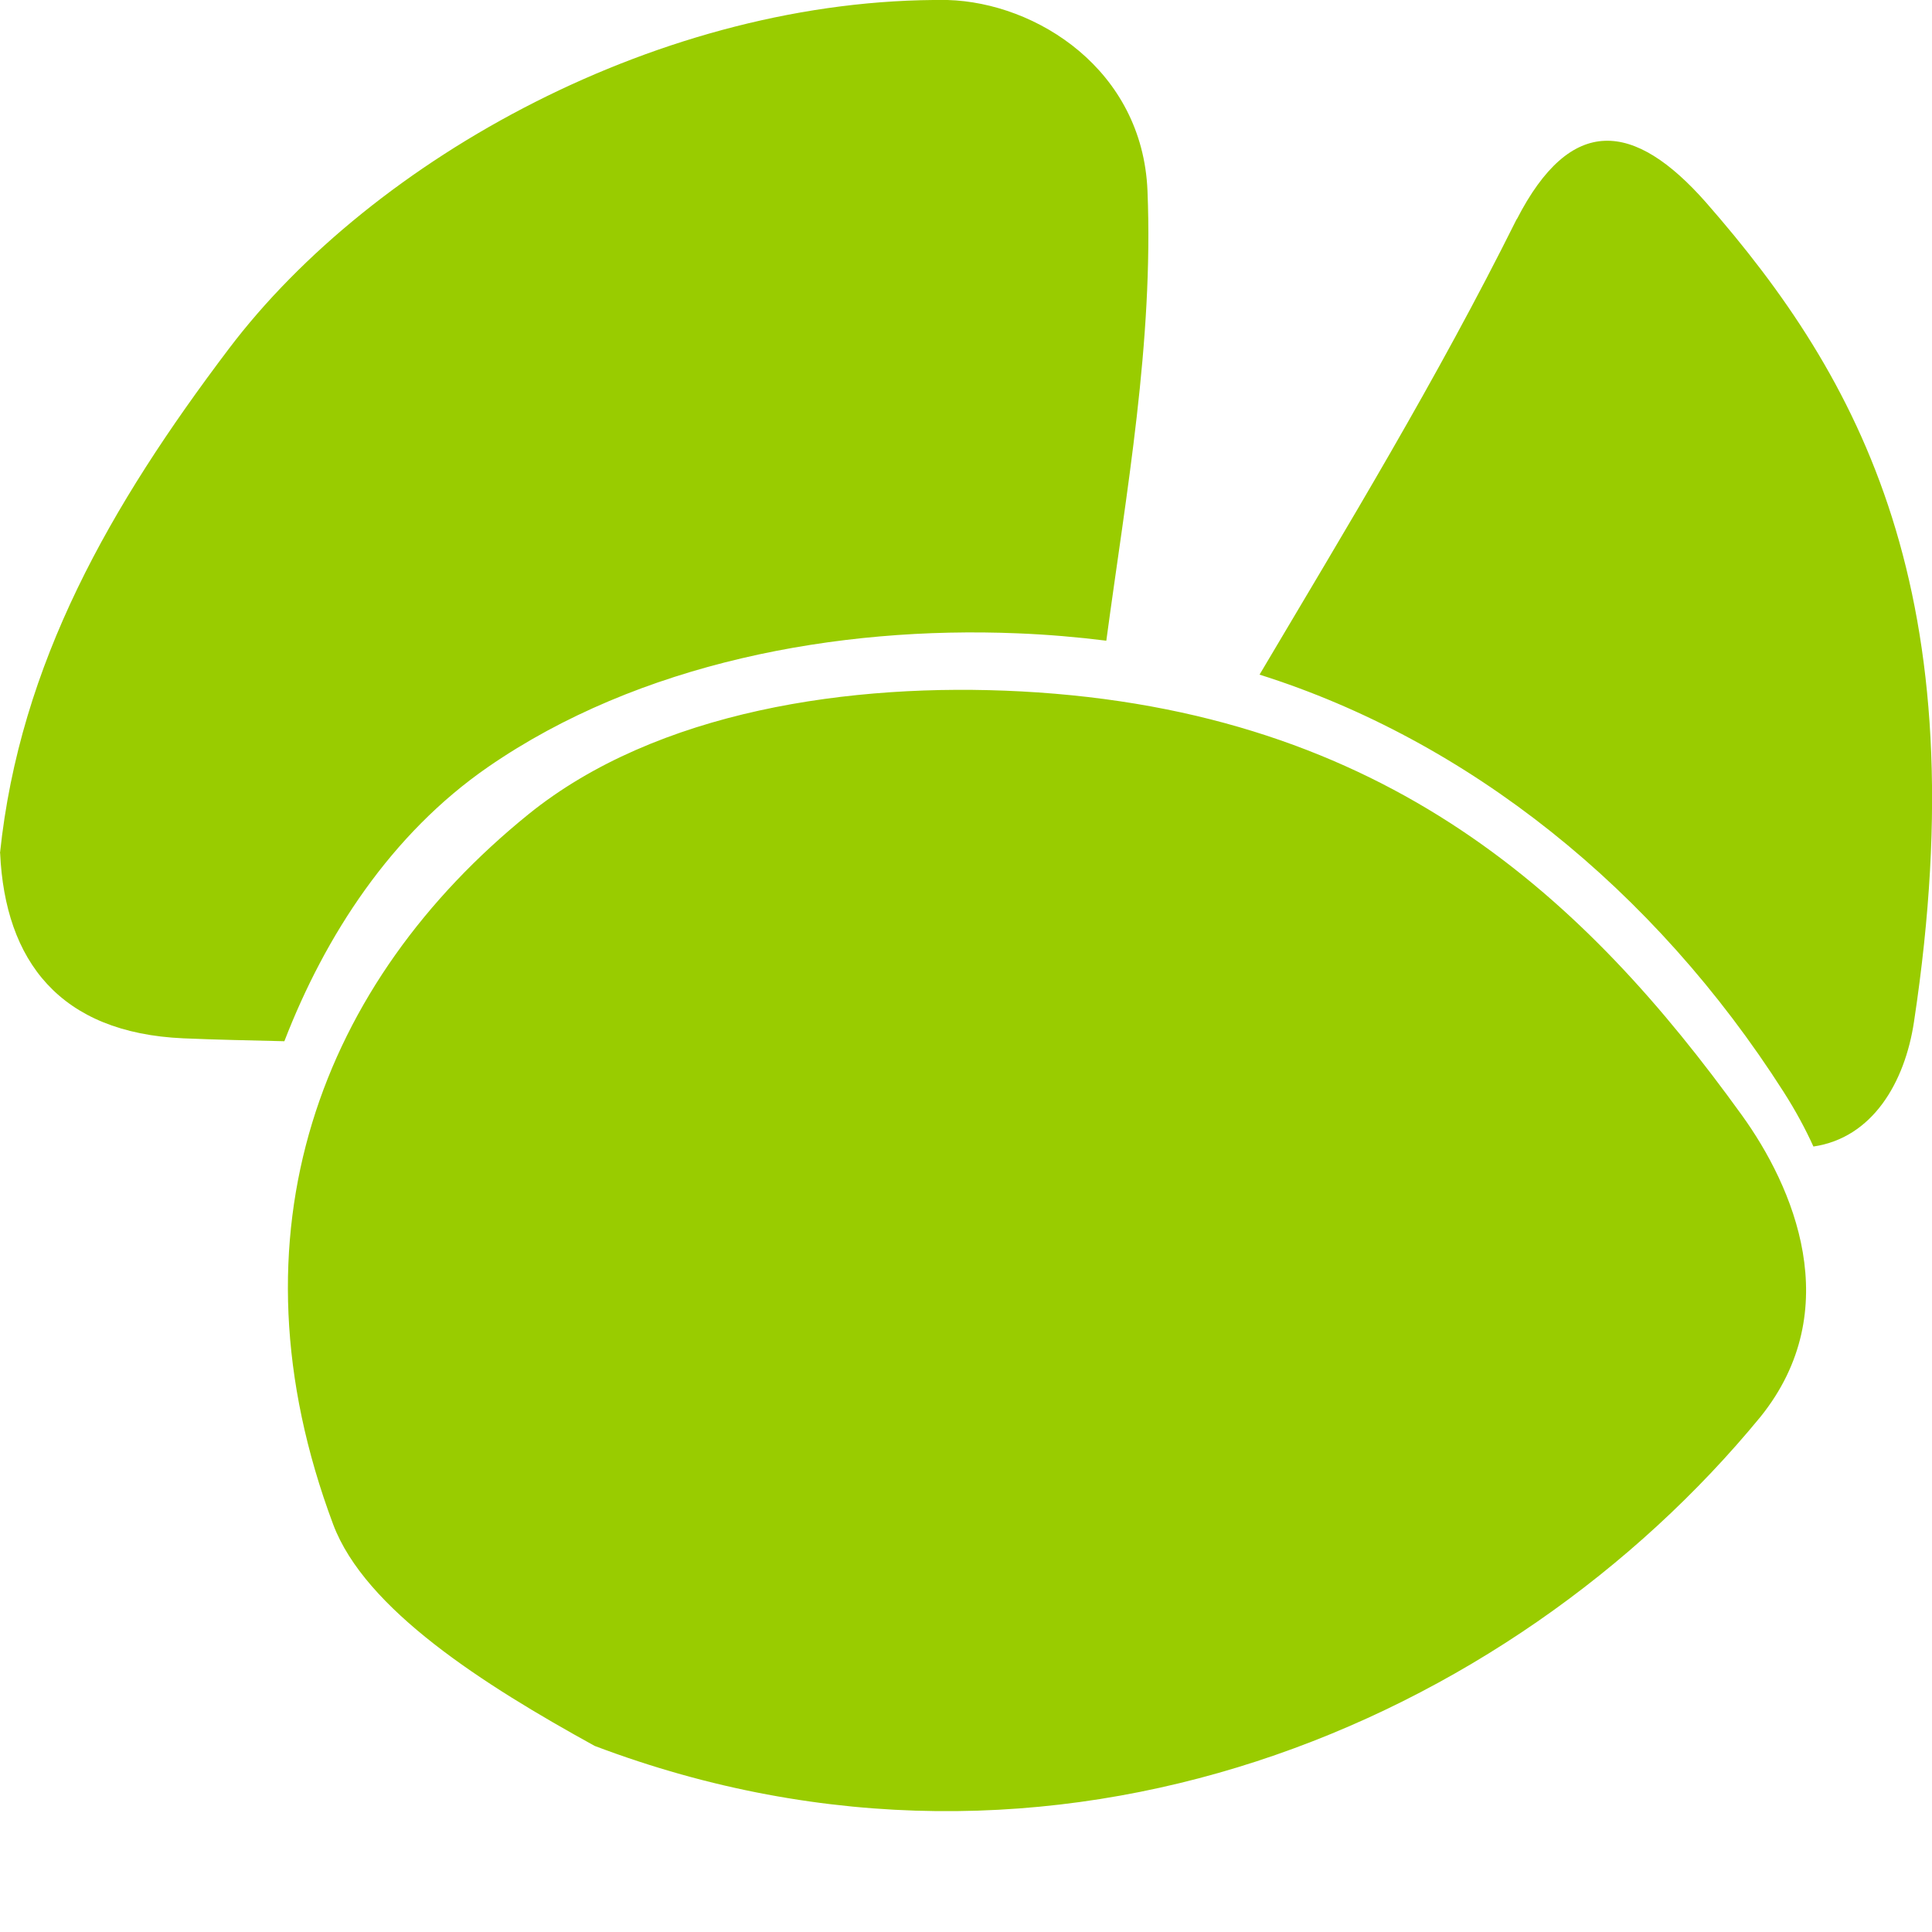
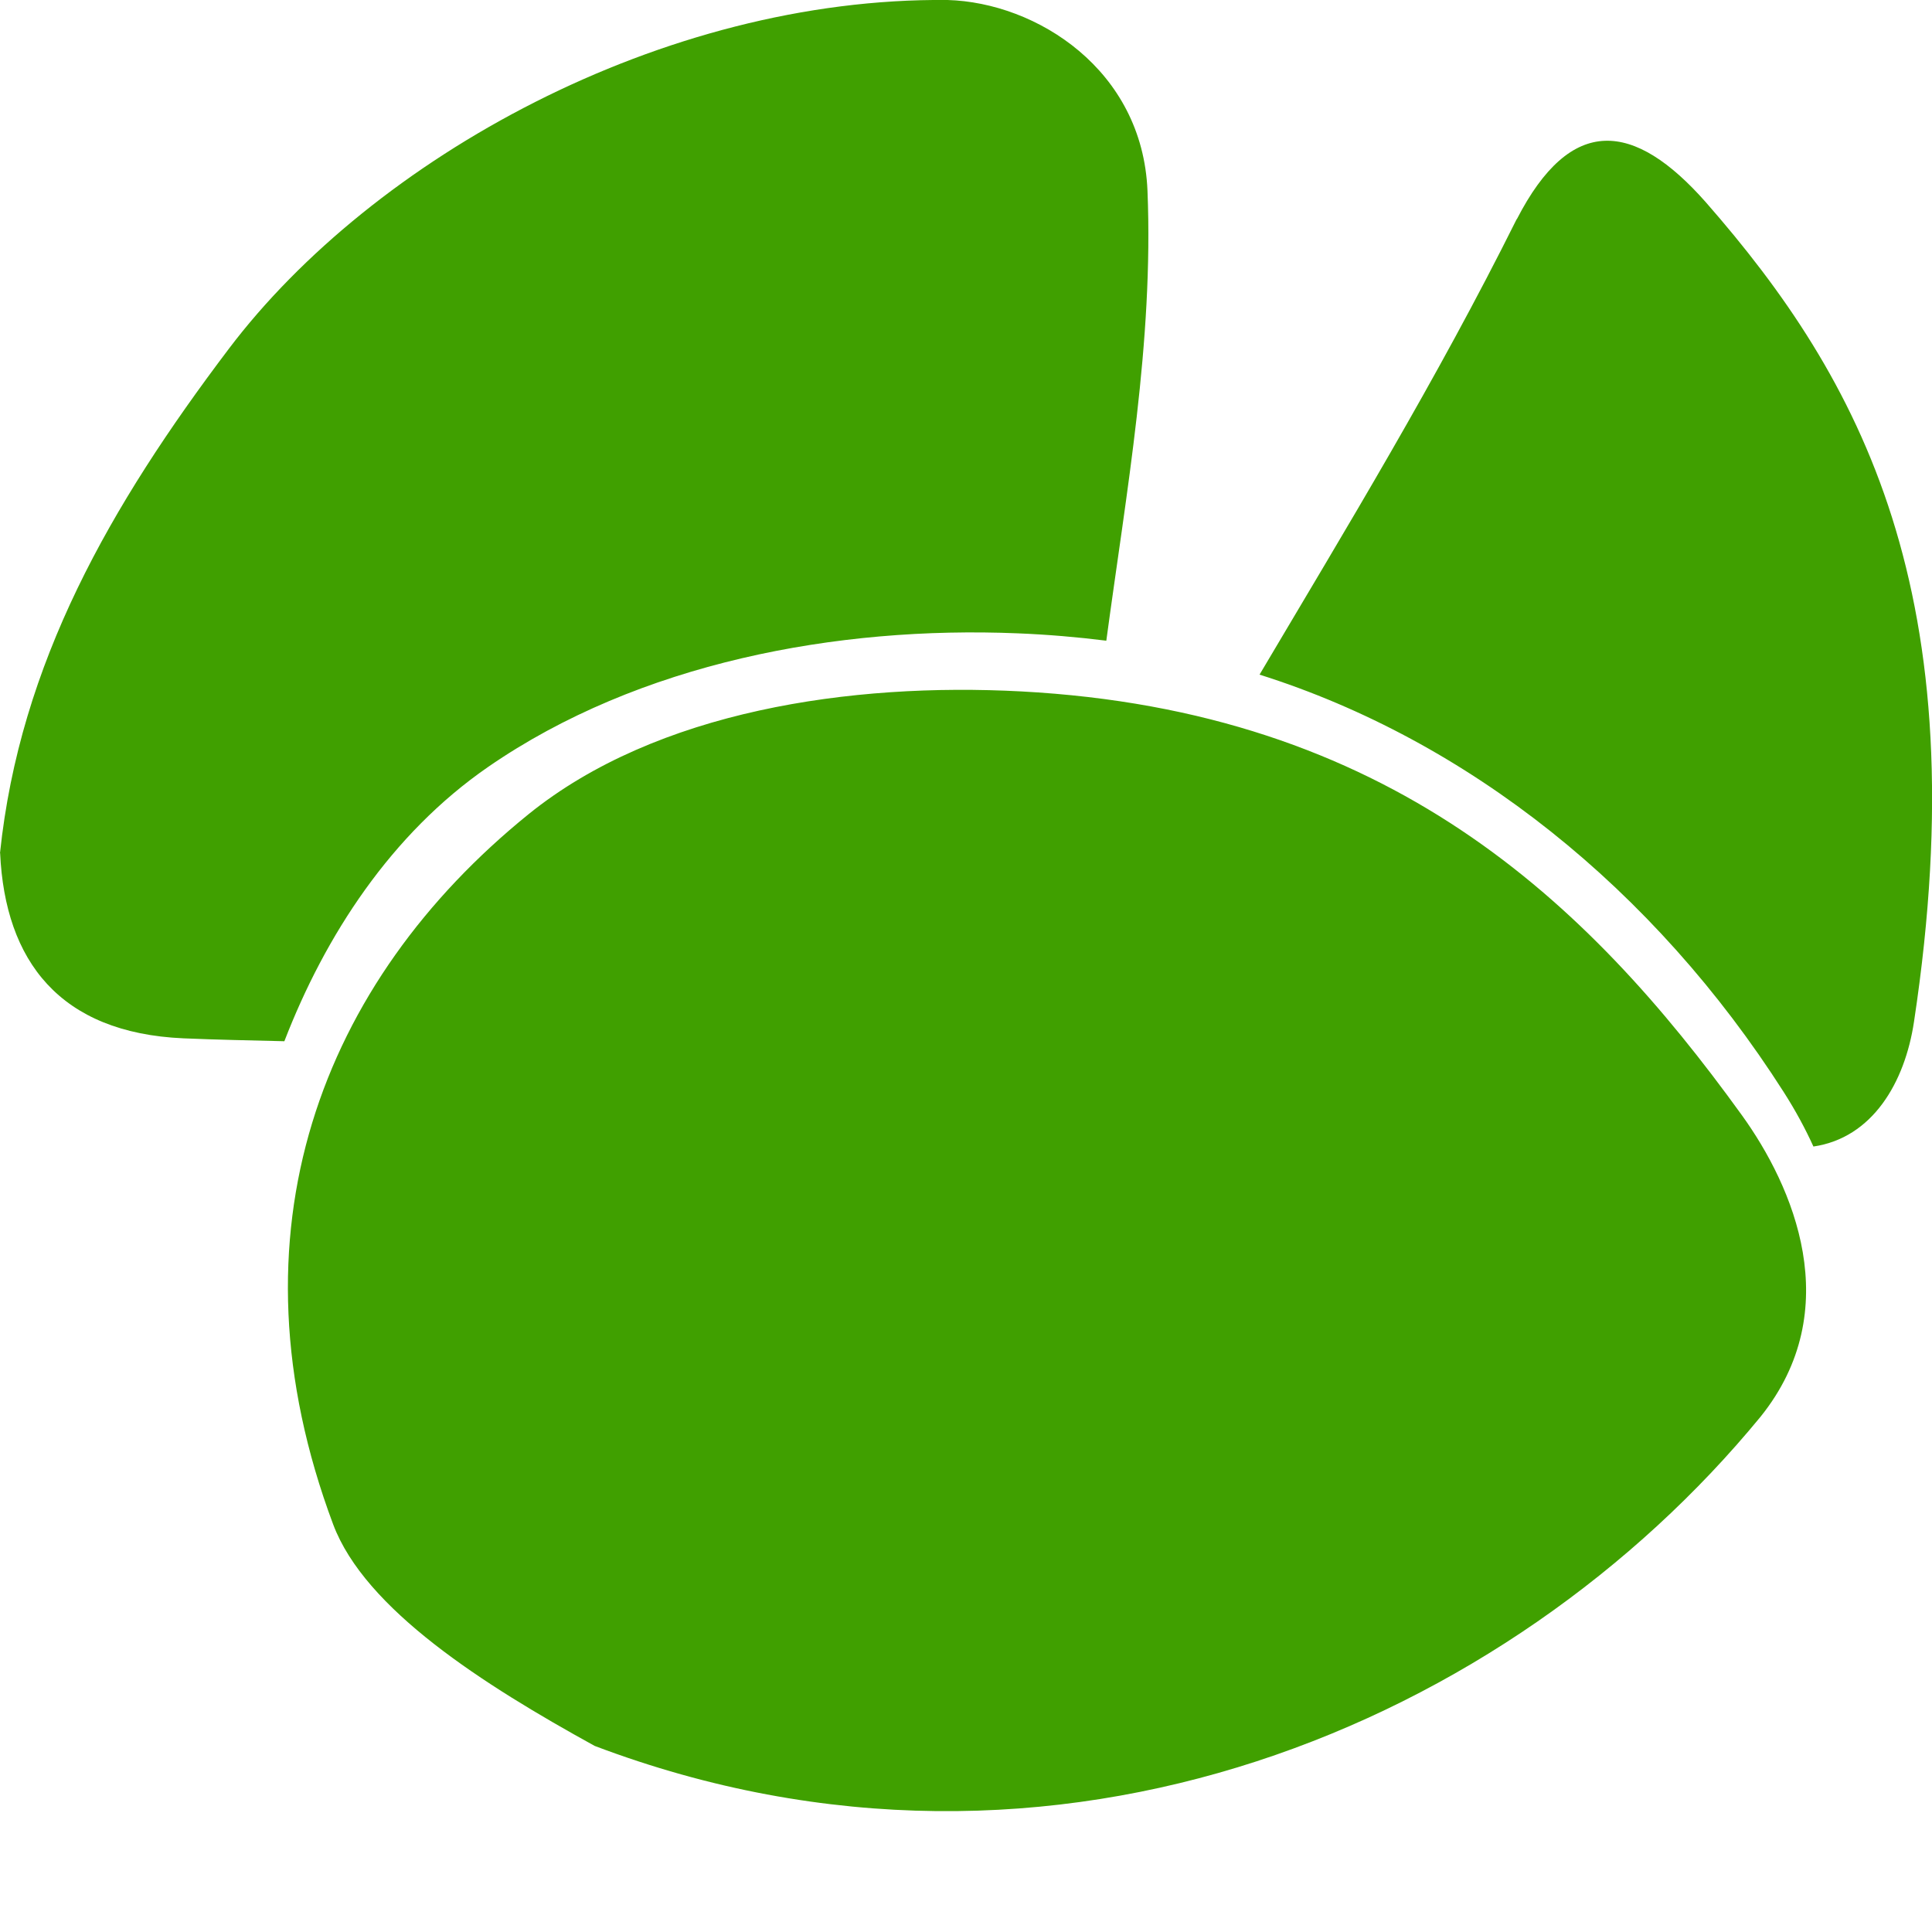
<svg xmlns="http://www.w3.org/2000/svg" height="16" width="16" version="1.1" viewBox="0 0 16 16">
-   <path style="fill:#99cc00" d="m8.457 5.726c-1.409-0.075-3.018 0.159-4.08 1.017-1.716 1.389-2.522 3.466-1.618 5.881 0.264 0.704 1.245 1.328 2.166 1.835 3.82 1.446 7.578-0.197 9.655-2.726 0.714-0.888 0.271-1.908-0.155-2.498-1.284-1.78-2.93-3.347-5.968-3.509zm-0.611-5.726c-2.36-0.023-4.759 1.312-5.952 2.89-0.98 1.296-1.73 2.603-1.894 4.175h0.001c0.041 0.893 0.493 1.489 1.518 1.534 0.278 0.012 0.557 0.017 0.836 0.024 0.338-0.875 0.884-1.717 1.688-2.272 1.249-0.862 2.89-1.168 4.385-1.106 0.249 0.01 0.495 0.031 0.734 0.061 0.166-1.232 0.392-2.473 0.341-3.726-0.041-1.003-0.919-1.559-1.656-1.58zm4.715 1.814c-0.668 1.341-1.408 2.554-2.13 3.773 1.725 0.544 3.266 1.772 4.341 3.457 0.099 0.155 0.179 0.304 0.246 0.451 0.487-0.071 0.757-0.527 0.833-1.034 0.537-3.546-0.449-5.33-1.724-6.786-0.594-0.673-1.117-0.731-1.565 0.14z" />
+   <path style="fill:#40a000" d="m8.457 5.726c-1.409-0.075-3.018 0.159-4.08 1.017-1.716 1.389-2.522 3.466-1.618 5.881 0.264 0.704 1.245 1.328 2.166 1.835 3.82 1.446 7.578-0.197 9.655-2.726 0.714-0.888 0.271-1.908-0.155-2.498-1.284-1.78-2.93-3.347-5.968-3.509zm-0.611-5.726c-2.36-0.023-4.759 1.312-5.952 2.89-0.98 1.296-1.73 2.603-1.894 4.175h0.001c0.041 0.893 0.493 1.489 1.518 1.534 0.278 0.012 0.557 0.017 0.836 0.024 0.338-0.875 0.884-1.717 1.688-2.272 1.249-0.862 2.89-1.168 4.385-1.106 0.249 0.01 0.495 0.031 0.734 0.061 0.166-1.232 0.392-2.473 0.341-3.726-0.041-1.003-0.919-1.559-1.656-1.58zm4.715 1.814c-0.668 1.341-1.408 2.554-2.13 3.773 1.725 0.544 3.266 1.772 4.341 3.457 0.099 0.155 0.179 0.304 0.246 0.451 0.487-0.071 0.757-0.527 0.833-1.034 0.537-3.546-0.449-5.33-1.724-6.786-0.594-0.673-1.117-0.731-1.565 0.14z" />
</svg>
